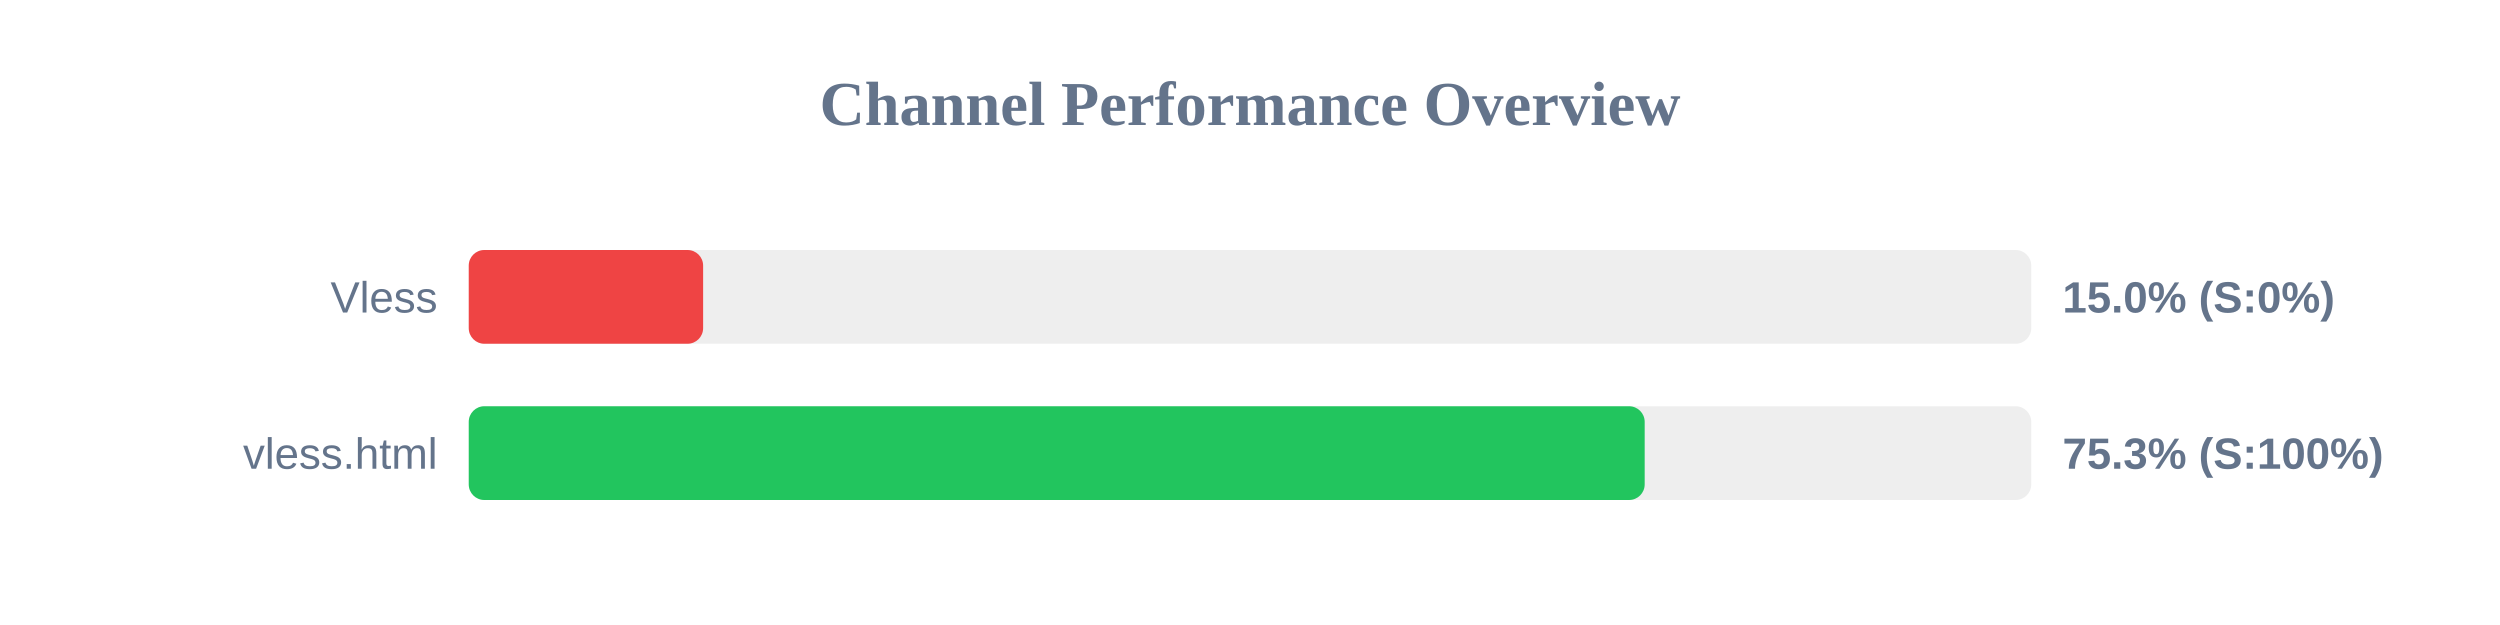
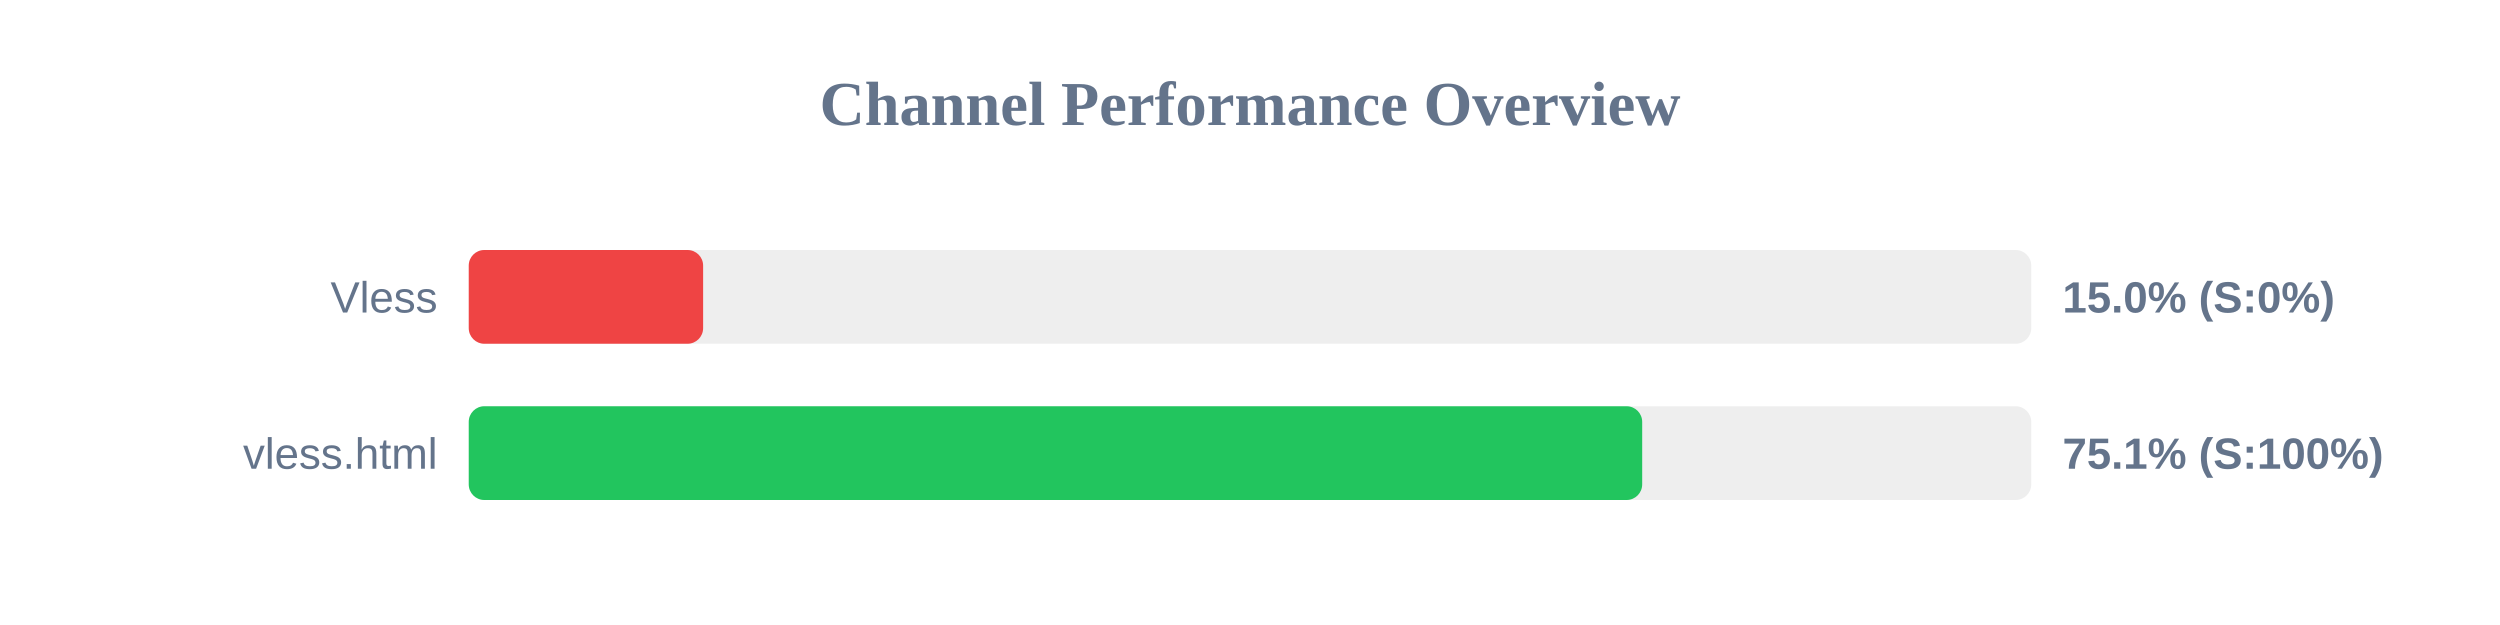
<svg xmlns="http://www.w3.org/2000/svg" width="800" height="200" version="1.1">
  <style>
        .row { font: 14px Arial; fill: #64748b; }
        .score { font: bold 14px Arial; fill: #64748b; }
    </style>
  <text x="400" y="40" text-anchor="middle" font-size="20px" font-weight="bold" fill="#64748b">Channel Performance Overview</text>
  <rect x="150" y="80" width="500" height="30" fill="#eee" rx="5" />
  <rect x="150" y="80" width="75.0" height="30" fill="#ef4444" rx="5" />
  <text x="140" y="100" text-anchor="end" class="row">Vless</text>
  <text x="660" y="100" text-anchor="start" class="score">15.0% (S:0%)</text>
  <rect x="150" y="130" width="500" height="30" fill="#eee" rx="5" />
-   <rect x="150" y="130" width="376.3" height="30" fill="#22c55e" rx="5" />
+   <rect x="150" y="130" width="375.5" height="30" fill="#22c55e" rx="5" />
  <text x="140" y="150" text-anchor="end" class="row">vless.html</text>
-   <text x="660" y="150" text-anchor="start" class="score">75.3% (S:100%)</text>
+   <text x="660" y="150" text-anchor="start" class="score">75.1% (S:100%)</text>
</svg>
